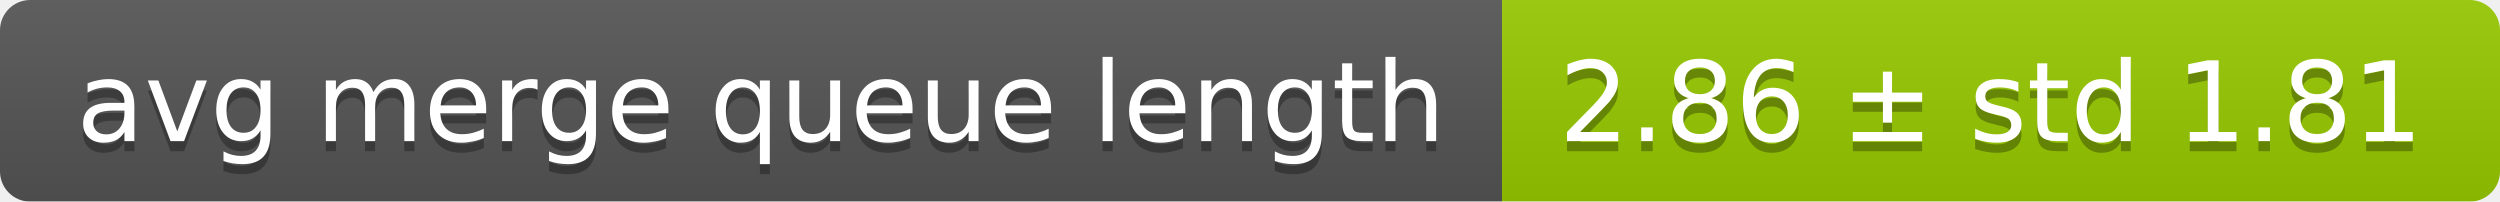
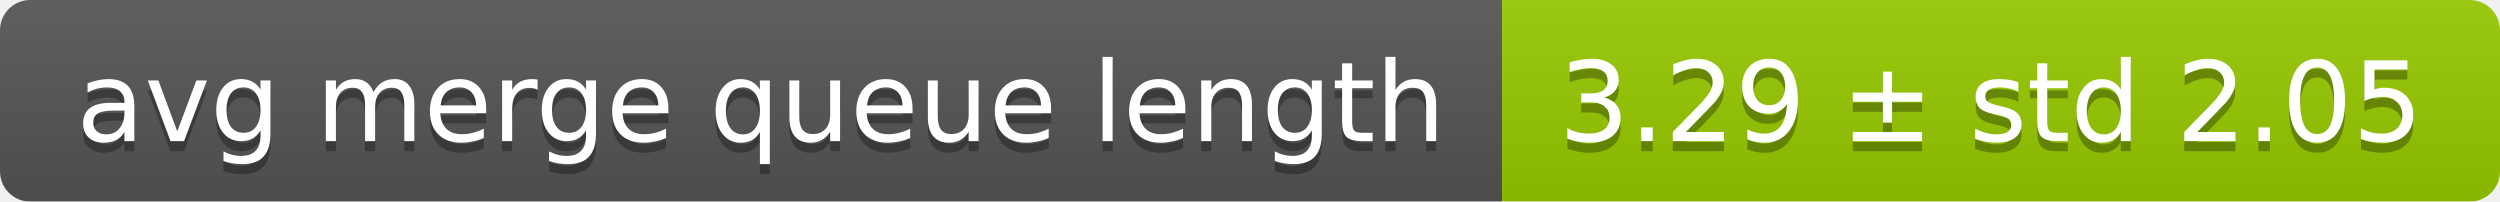
<svg xmlns="http://www.w3.org/2000/svg" width="248" height="20">
  <linearGradient id="smooth" x2="0" y2="100%">
    <stop offset="0" stop-color="#bbb" stop-opacity=".1" />
    <stop offset="1" stop-opacity=".1" />
  </linearGradient>
  <mask id="round">
    <rect width="248" height="20" rx="3" fill="#fff" />
  </mask>
  <g mask="url(#round)">
    <rect width="149" height="20" fill="#555" />
    <rect x="149" width="99" height="20" fill="#97ca00" />
    <rect width="248" height="20" fill="url(#smooth)" />
  </g>
  <g fill="#fff" text-anchor="middle" font-family="DejaVu Sans,Verdana,Geneva,sans-serif" font-size="11">
    <text x="75.5" y="15" fill="#010101" fill-opacity=".3">avg merge queue length</text>
    <text x="75.5" y="14">avg merge queue length</text>
-     <text x="197.5" y="15" fill="#010101" fill-opacity=".3">2.86 ± std 1.81</text>
-     <text x="197.5" y="14">2.86 ± std 1.81</text>
+     <text x="197.5" y="15" fill="#010101" fill-opacity=".3">3.29 ± std 2.05</text>
+     <text x="197.5" y="14">3.29 ± std 2.05</text>
  </g>
</svg>
